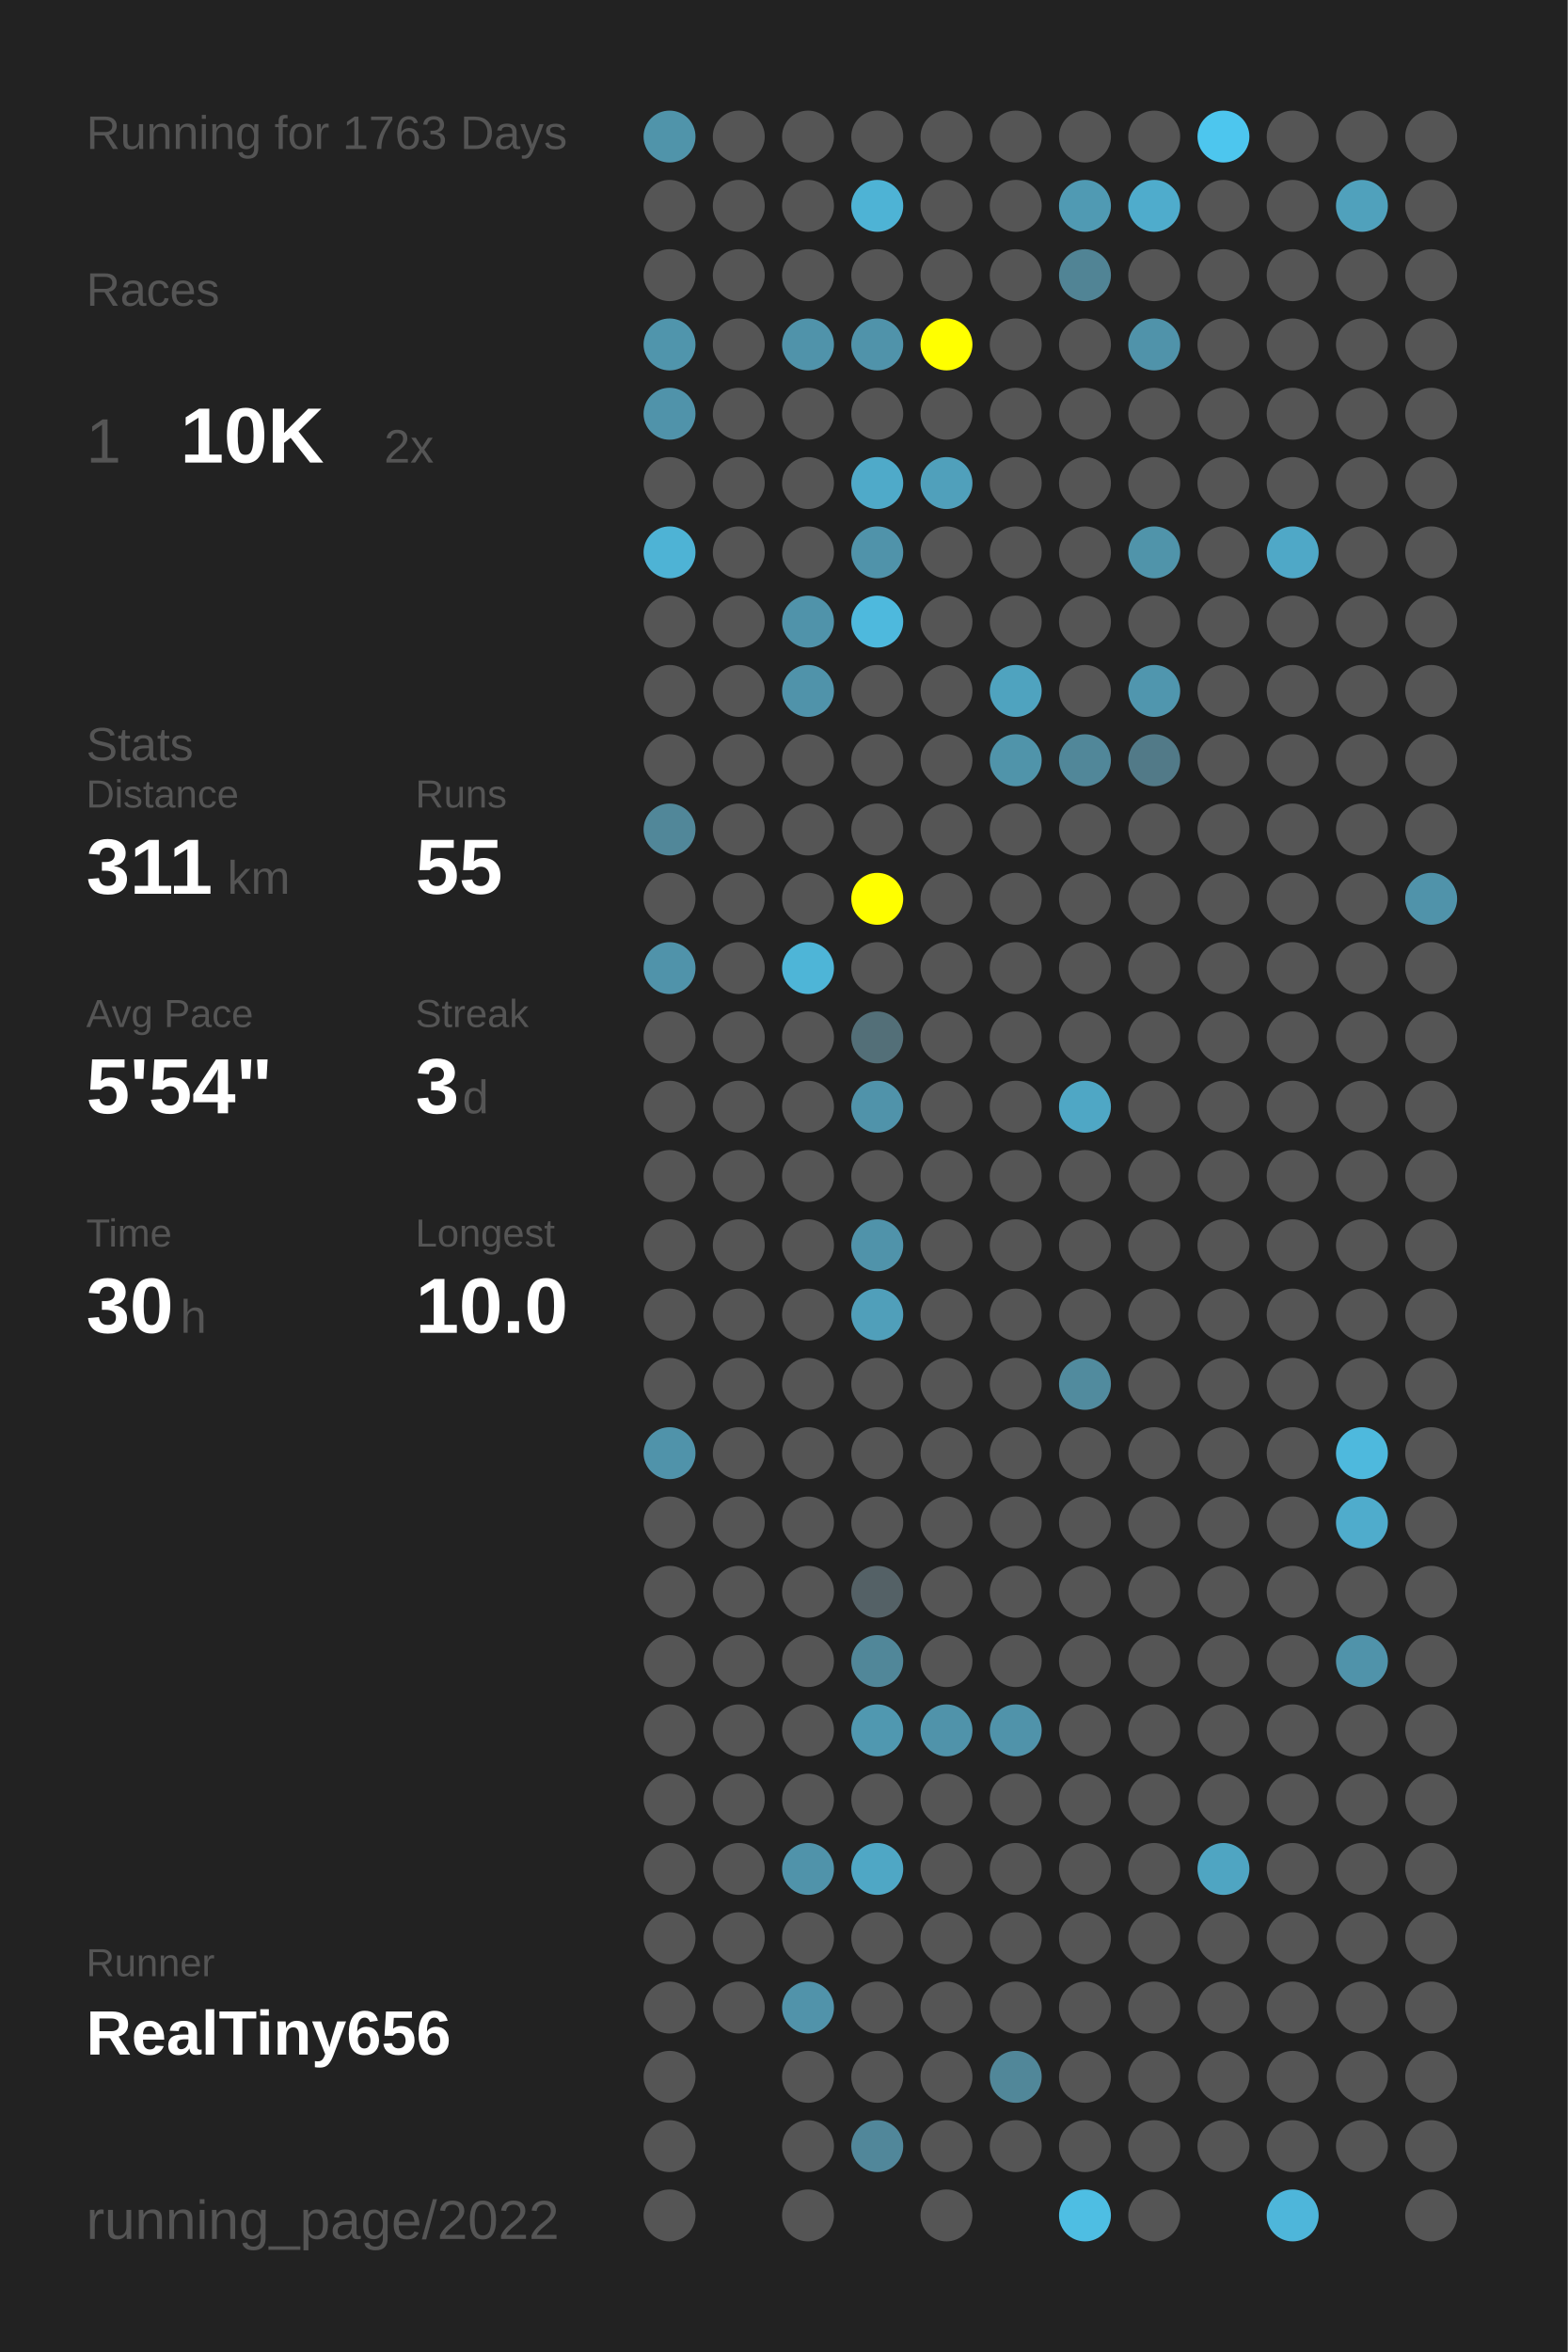
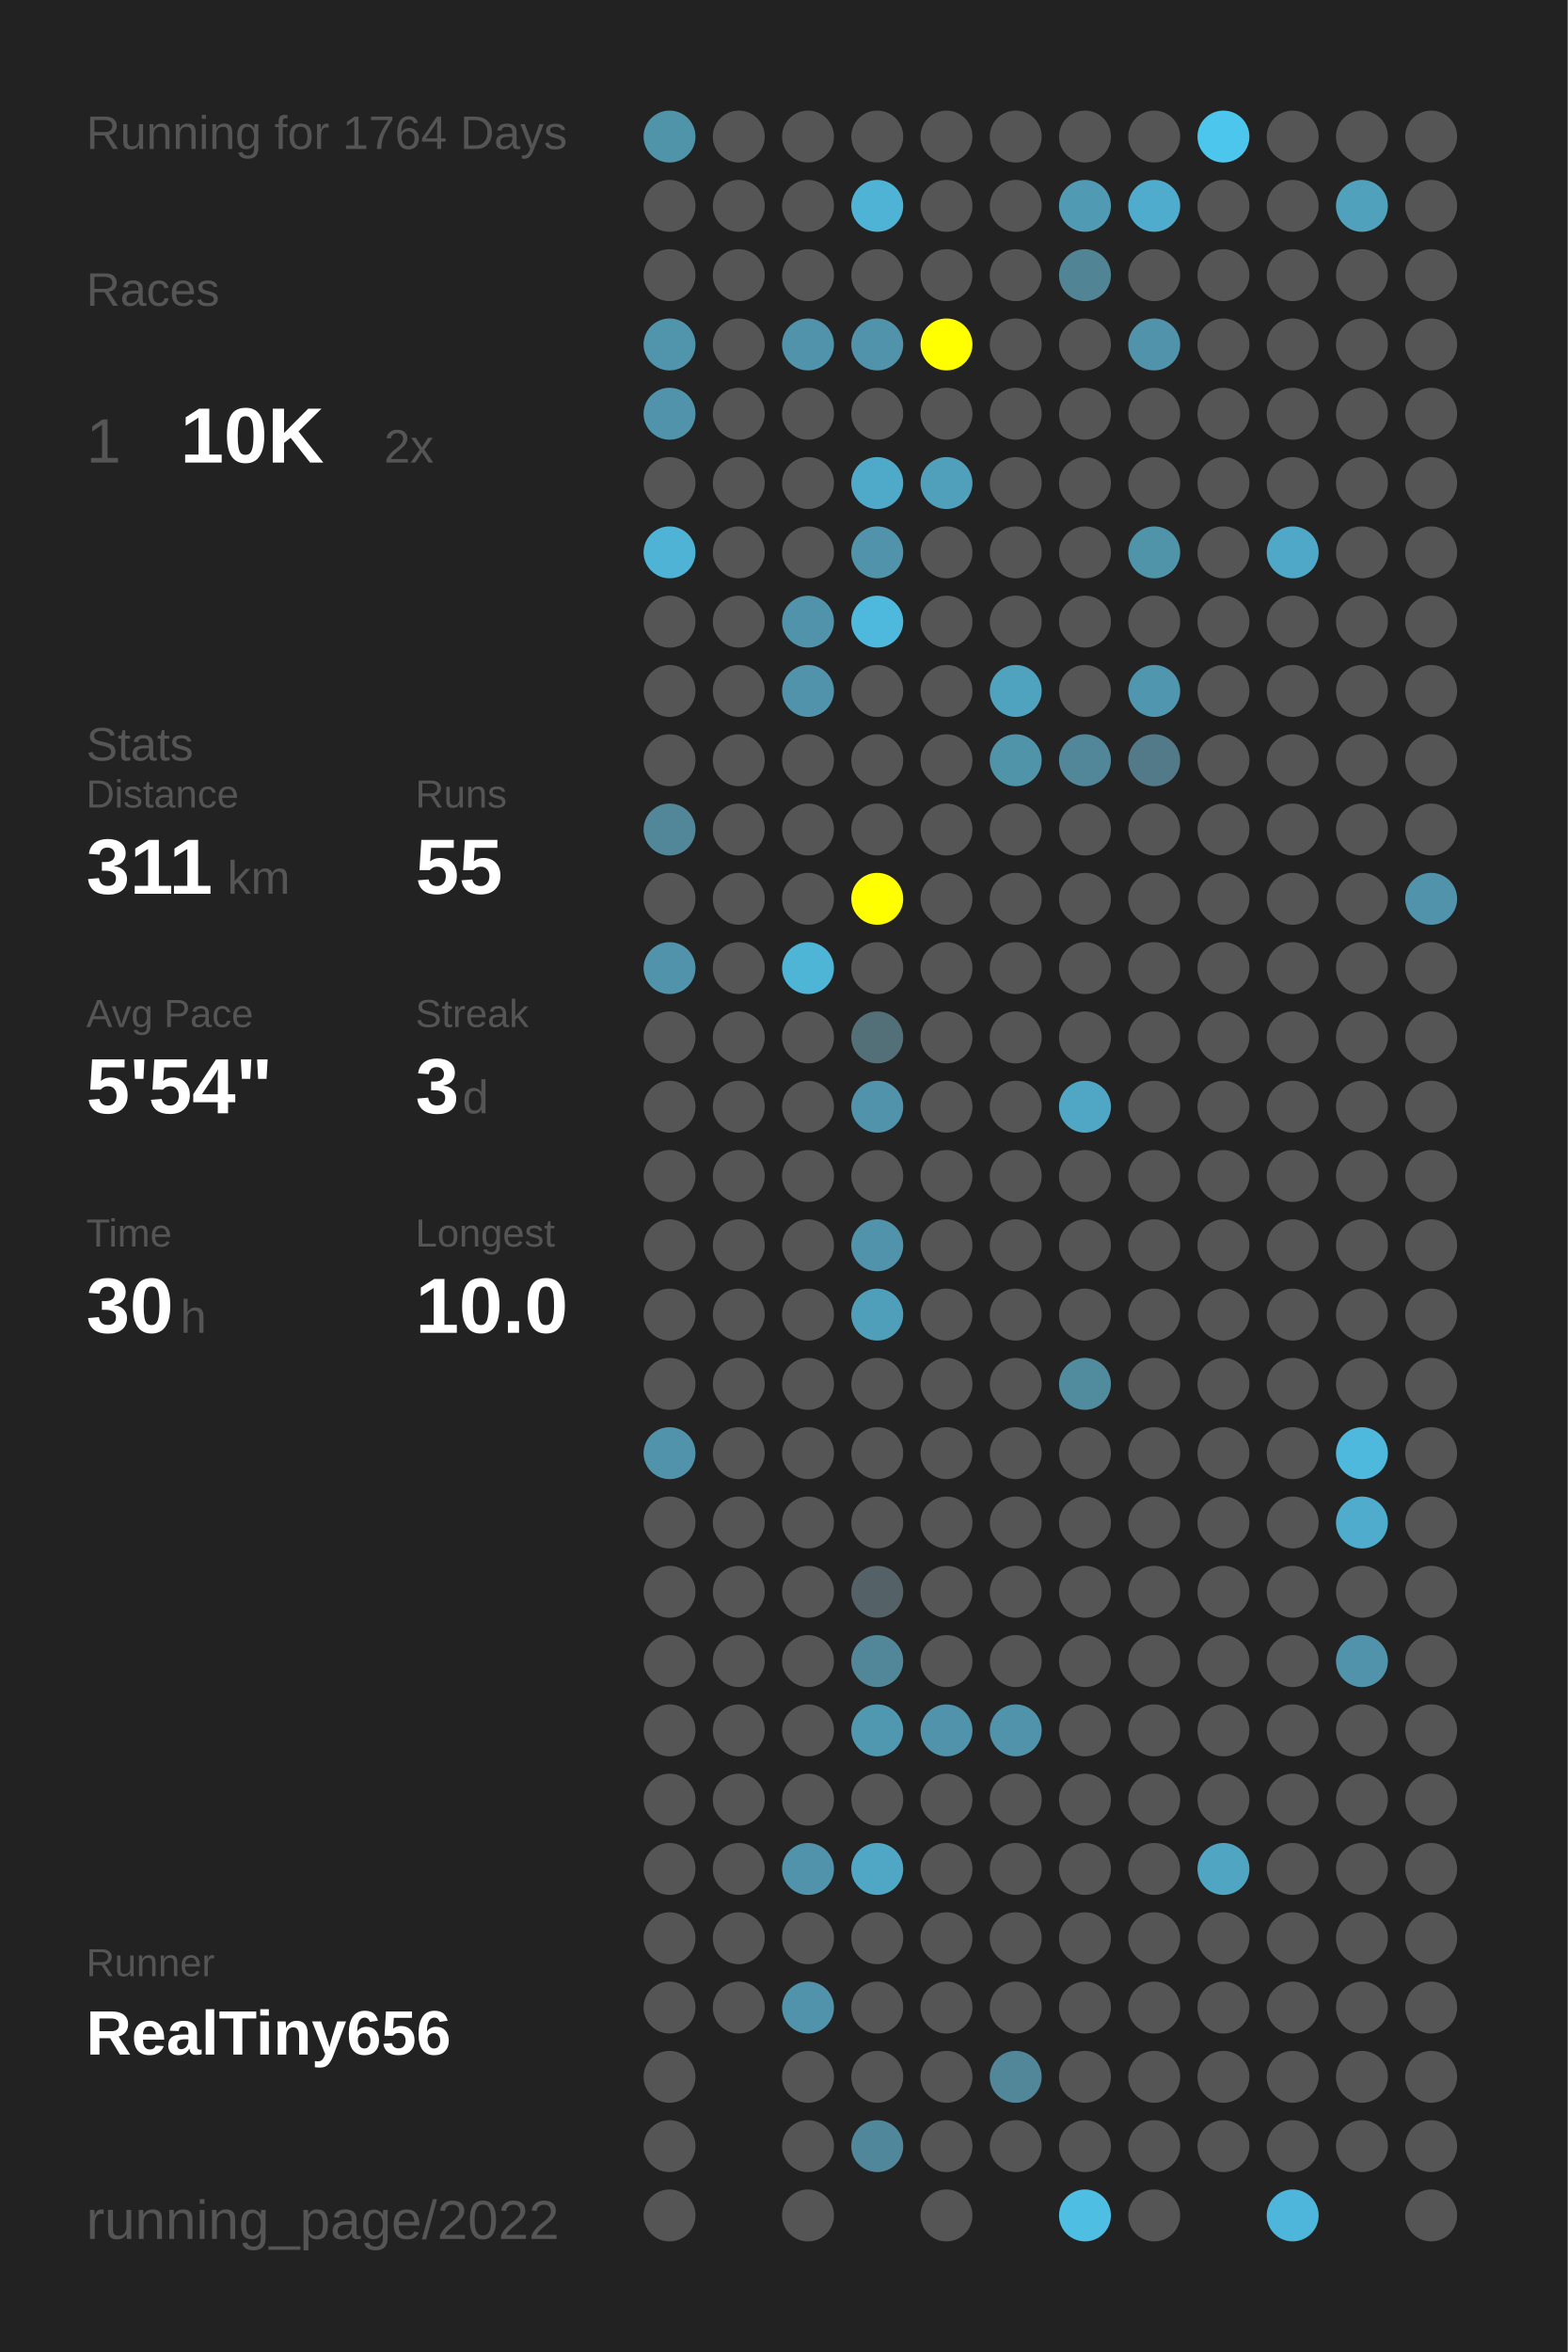
<svg xmlns="http://www.w3.org/2000/svg" baseProfile="full" height="300mm" version="1.1" viewBox="0,0,200,300" width="200mm">
  <defs />
  <rect fill="#222222" height="300" width="200" x="0" y="0" />
-   <text fill="#555555" style="font-size:6px; font-family:Arial;" x="11" y="19">Running for 1763 Days</text>
+   <text fill="#555555" style="font-size:6px; font-family:Arial;" x="11" y="19">Running for 1764 Days</text>
  <text fill="#555555" style="font-size:6px; font-family:Arial;" x="11" y="39">Races</text>
  <text fill="#555555" style="font-size:8px; font-family:Arial;" x="11" y="59">1</text>
  <text fill="#FFFFFF" style="font-size:10px; font-family:Arial; font-weight:bold;" x="23" y="59">10K</text>
  <text fill="#555555" style="font-size:6px; font-family:Arial;" x="49" y="59">2x</text>
  <text fill="#555555" style="font-size:6px; font-family:Arial;" x="11" y="97">Stats</text>
  <text fill="#555555" style="font-size:5px; font-family:Arial;" x="11" y="103">Distance</text>
  <text fill="#FFFFFF" style="font-size:10px; font-family:Arial; font-weight:bold;" x="11" y="114">311</text>
  <text fill="#555555" style="font-size:6px; font-family:Arial;" x="29" y="114">km</text>
  <text fill="#555555" style="font-size:5px; font-family:Arial;" x="53" y="103">Runs</text>
  <text fill="#FFFFFF" style="font-size:10px; font-family:Arial; font-weight:bold;" x="53" y="114">55</text>
  <text fill="#555555" style="font-size:5px; font-family:Arial;" x="11" y="131">Avg Pace</text>
  <text fill="#FFFFFF" style="font-size:10px; font-family:Arial; font-weight:bold;" x="11" y="142">5'54"</text>
  <text fill="#555555" style="font-size:5px; font-family:Arial;" x="53" y="131">Streak</text>
  <text fill="#FFFFFF" style="font-size:10px; font-family:Arial; font-weight:bold;" x="53" y="142">3</text>
  <text fill="#555555" style="font-size:6px; font-family:Arial;" x="59" y="142">d</text>
  <text fill="#555555" style="font-size:5px; font-family:Arial;" x="11" y="159">Time</text>
  <text fill="#FFFFFF" style="font-size:10px; font-family:Arial; font-weight:bold;" x="11" y="170">30</text>
  <text fill="#555555" style="font-size:6px; font-family:Arial;" x="23" y="170">h</text>
  <text fill="#555555" style="font-size:5px; font-family:Arial;" x="53" y="159">Longest</text>
  <text fill="#FFFFFF" style="font-size:10px; font-family:Arial; font-weight:bold;" x="53" y="170">10.0</text>
  <text fill="#555555" style="font-size:5px; font-family:Arial;" x="11" y="252.065">Runner</text>
  <text fill="#FFFFFF" style="font-size:8px; font-family:Arial; font-weight:bold;" x="11" y="262.065">RealTiny656</text>
  <text fill="#555555" style="font-size:7px; font-family:Arial;" x="11" y="285.581">running_page/2022</text>
  <circle cx="85.417" cy="17.419" fill="#5094aa" r="3.312" />
  <circle cx="85.417" cy="26.258" fill="#555555" r="3.312" />
  <circle cx="85.417" cy="35.097" fill="#555555" r="3.312" />
  <circle cx="85.417" cy="43.935" fill="#5095ac" r="3.312" />
  <circle cx="85.417" cy="52.774" fill="#5093aa" r="3.312" />
  <circle cx="85.417" cy="61.613" fill="#555555" r="3.312" />
  <circle cx="85.417" cy="70.452" fill="#4eb3d5" r="3.312" />
  <circle cx="85.417" cy="79.29" fill="#555555" r="3.312" />
  <circle cx="85.417" cy="88.129" fill="#555555" r="3.312" />
  <circle cx="85.417" cy="96.968" fill="#555555" r="3.312" />
  <circle cx="85.417" cy="105.806" fill="#518799" r="3.312" />
  <circle cx="85.417" cy="114.645" fill="#555555" r="3.312" />
  <circle cx="85.417" cy="123.484" fill="#5093aa" r="3.312" />
  <circle cx="85.417" cy="132.323" fill="#555555" r="3.312" />
  <circle cx="85.417" cy="141.161" fill="#555555" r="3.312" />
  <circle cx="85.417" cy="150" fill="#555555" r="3.312" />
  <circle cx="85.417" cy="158.839" fill="#555555" r="3.312" />
  <circle cx="85.417" cy="167.677" fill="#555555" r="3.312" />
  <circle cx="85.417" cy="176.516" fill="#555555" r="3.312" />
  <circle cx="85.417" cy="185.355" fill="#5093aa" r="3.312" />
  <circle cx="85.417" cy="194.194" fill="#555555" r="3.312" />
  <circle cx="85.417" cy="203.032" fill="#555555" r="3.312" />
  <circle cx="85.417" cy="211.871" fill="#555555" r="3.312" />
  <circle cx="85.417" cy="220.71" fill="#555555" r="3.312" />
  <circle cx="85.417" cy="229.548" fill="#555555" r="3.312" />
  <circle cx="85.417" cy="238.387" fill="#555555" r="3.312" />
  <circle cx="85.417" cy="247.226" fill="#555555" r="3.312" />
  <circle cx="85.417" cy="256.065" fill="#555555" r="3.312" />
  <circle cx="85.417" cy="264.903" fill="#555555" r="3.312" />
  <circle cx="85.417" cy="273.742" fill="#555555" r="3.312" />
  <circle cx="85.417" cy="282.581" fill="#555555" r="3.312" />
  <circle cx="94.25" cy="17.419" fill="#555555" r="3.312" />
  <circle cx="94.25" cy="26.258" fill="#555555" r="3.312" />
  <circle cx="94.25" cy="35.097" fill="#555555" r="3.312" />
  <circle cx="94.25" cy="43.935" fill="#555555" r="3.312" />
  <circle cx="94.25" cy="52.774" fill="#555555" r="3.312" />
  <circle cx="94.25" cy="61.613" fill="#555555" r="3.312" />
  <circle cx="94.25" cy="70.452" fill="#555555" r="3.312" />
  <circle cx="94.25" cy="79.29" fill="#555555" r="3.312" />
  <circle cx="94.25" cy="88.129" fill="#555555" r="3.312" />
  <circle cx="94.25" cy="96.968" fill="#555555" r="3.312" />
  <circle cx="94.25" cy="105.806" fill="#555555" r="3.312" />
  <circle cx="94.25" cy="114.645" fill="#555555" r="3.312" />
  <circle cx="94.25" cy="123.484" fill="#555555" r="3.312" />
  <circle cx="94.25" cy="132.323" fill="#555555" r="3.312" />
  <circle cx="94.25" cy="141.161" fill="#555555" r="3.312" />
  <circle cx="94.25" cy="150" fill="#555555" r="3.312" />
  <circle cx="94.25" cy="158.839" fill="#555555" r="3.312" />
  <circle cx="94.25" cy="167.677" fill="#555555" r="3.312" />
  <circle cx="94.25" cy="176.516" fill="#555555" r="3.312" />
  <circle cx="94.25" cy="185.355" fill="#555555" r="3.312" />
  <circle cx="94.25" cy="194.194" fill="#555555" r="3.312" />
  <circle cx="94.25" cy="203.032" fill="#555555" r="3.312" />
  <circle cx="94.25" cy="211.871" fill="#555555" r="3.312" />
  <circle cx="94.25" cy="220.71" fill="#555555" r="3.312" />
  <circle cx="94.25" cy="229.548" fill="#555555" r="3.312" />
  <circle cx="94.25" cy="238.387" fill="#555555" r="3.312" />
  <circle cx="94.25" cy="247.226" fill="#555555" r="3.312" />
  <circle cx="94.25" cy="256.065" fill="#555555" r="3.312" />
  <circle cx="103.083" cy="17.419" fill="#555555" r="3.312" />
  <circle cx="103.083" cy="26.258" fill="#555555" r="3.312" />
  <circle cx="103.083" cy="35.097" fill="#555555" r="3.312" />
  <circle cx="103.083" cy="43.935" fill="#5093aa" r="3.312" />
  <circle cx="103.083" cy="52.774" fill="#555555" r="3.312" />
  <circle cx="103.083" cy="61.613" fill="#555555" r="3.312" />
  <circle cx="103.083" cy="70.452" fill="#555555" r="3.312" />
  <circle cx="103.083" cy="79.29" fill="#5093aa" r="3.312" />
  <circle cx="103.083" cy="88.129" fill="#5093aa" r="3.312" />
  <circle cx="103.083" cy="96.968" fill="#555555" r="3.312" />
  <circle cx="103.083" cy="105.806" fill="#555555" r="3.312" />
  <circle cx="103.083" cy="114.645" fill="#555555" r="3.312" />
  <circle cx="103.083" cy="123.484" fill="#4eb5d7" r="3.312" />
  <circle cx="103.083" cy="132.323" fill="#555555" r="3.312" />
  <circle cx="103.083" cy="141.161" fill="#555555" r="3.312" />
  <circle cx="103.083" cy="150" fill="#555555" r="3.312" />
  <circle cx="103.083" cy="158.839" fill="#555555" r="3.312" />
  <circle cx="103.083" cy="167.677" fill="#555555" r="3.312" />
  <circle cx="103.083" cy="176.516" fill="#555555" r="3.312" />
  <circle cx="103.083" cy="185.355" fill="#555555" r="3.312" />
  <circle cx="103.083" cy="194.194" fill="#555555" r="3.312" />
  <circle cx="103.083" cy="203.032" fill="#555555" r="3.312" />
  <circle cx="103.083" cy="211.871" fill="#555555" r="3.312" />
  <circle cx="103.083" cy="220.71" fill="#555555" r="3.312" />
  <circle cx="103.083" cy="229.548" fill="#555555" r="3.312" />
  <circle cx="103.083" cy="238.387" fill="#5093aa" r="3.312" />
  <circle cx="103.083" cy="247.226" fill="#555555" r="3.312" />
  <circle cx="103.083" cy="256.065" fill="#5193aa" r="3.312" />
  <circle cx="103.083" cy="264.903" fill="#555555" r="3.312" />
  <circle cx="103.083" cy="273.742" fill="#555555" r="3.312" />
  <circle cx="103.083" cy="282.581" fill="#555555" r="3.312" />
  <circle cx="111.917" cy="17.419" fill="#555555" r="3.312" />
  <circle cx="111.917" cy="26.258" fill="#4eb3d5" r="3.312" />
  <circle cx="111.917" cy="35.097" fill="#555555" r="3.312" />
  <circle cx="111.917" cy="43.935" fill="#5093aa" r="3.312" />
  <circle cx="111.917" cy="52.774" fill="#555555" r="3.312" />
  <circle cx="111.917" cy="61.613" fill="#4faac9" r="3.312" />
  <circle cx="111.917" cy="70.452" fill="#5093aa" r="3.312" />
  <circle cx="111.917" cy="79.29" fill="#4eb9dd" r="3.312" />
  <circle cx="111.917" cy="88.129" fill="#555555" r="3.312" />
  <circle cx="111.917" cy="96.968" fill="#555555" r="3.312" />
  <circle cx="111.917" cy="105.806" fill="#555555" r="3.312" />
  <circle cx="111.917" cy="114.645" fill="#FFFF00" r="3.312" />
  <circle cx="111.917" cy="123.484" fill="#555555" r="3.312" />
  <circle cx="111.917" cy="132.323" fill="#536f78" r="3.312" />
  <circle cx="111.917" cy="141.161" fill="#5093aa" r="3.312" />
  <circle cx="111.917" cy="150" fill="#555555" r="3.312" />
  <circle cx="111.917" cy="158.839" fill="#5093aa" r="3.312" />
  <circle cx="111.917" cy="167.677" fill="#509fba" r="3.312" />
  <circle cx="111.917" cy="176.516" fill="#555555" r="3.312" />
  <circle cx="111.917" cy="185.355" fill="#555555" r="3.312" />
  <circle cx="111.917" cy="194.194" fill="#555555" r="3.312" />
  <circle cx="111.917" cy="203.032" fill="#546166" r="3.312" />
  <circle cx="111.917" cy="211.871" fill="#518799" r="3.312" />
  <circle cx="111.917" cy="220.71" fill="#5098b0" r="3.312" />
  <circle cx="111.917" cy="229.548" fill="#555555" r="3.312" />
  <circle cx="111.917" cy="238.387" fill="#4fa7c5" r="3.312" />
  <circle cx="111.917" cy="247.226" fill="#555555" r="3.312" />
  <circle cx="111.917" cy="256.065" fill="#555555" r="3.312" />
  <circle cx="111.917" cy="264.903" fill="#555555" r="3.312" />
  <circle cx="111.917" cy="273.742" fill="#51879a" r="3.312" />
  <circle cx="120.75" cy="17.419" fill="#555555" r="3.312" />
  <circle cx="120.75" cy="26.258" fill="#555555" r="3.312" />
  <circle cx="120.75" cy="35.097" fill="#555555" r="3.312" />
  <circle cx="120.75" cy="43.935" fill="#FFFF00" r="3.312" />
  <circle cx="120.75" cy="52.774" fill="#555555" r="3.312" />
  <circle cx="120.75" cy="61.613" fill="#50a0bb" r="3.312" />
  <circle cx="120.75" cy="70.452" fill="#555555" r="3.312" />
  <circle cx="120.75" cy="79.29" fill="#555555" r="3.312" />
  <circle cx="120.75" cy="88.129" fill="#555555" r="3.312" />
  <circle cx="120.75" cy="96.968" fill="#555555" r="3.312" />
  <circle cx="120.75" cy="105.806" fill="#555555" r="3.312" />
  <circle cx="120.75" cy="114.645" fill="#555555" r="3.312" />
  <circle cx="120.75" cy="123.484" fill="#555555" r="3.312" />
  <circle cx="120.75" cy="132.323" fill="#555555" r="3.312" />
  <circle cx="120.75" cy="141.161" fill="#555555" r="3.312" />
  <circle cx="120.75" cy="150" fill="#555555" r="3.312" />
  <circle cx="120.75" cy="158.839" fill="#555555" r="3.312" />
  <circle cx="120.75" cy="167.677" fill="#555555" r="3.312" />
  <circle cx="120.75" cy="176.516" fill="#555555" r="3.312" />
  <circle cx="120.75" cy="185.355" fill="#555555" r="3.312" />
  <circle cx="120.75" cy="194.194" fill="#555555" r="3.312" />
  <circle cx="120.75" cy="203.032" fill="#555555" r="3.312" />
  <circle cx="120.75" cy="211.871" fill="#555555" r="3.312" />
  <circle cx="120.75" cy="220.71" fill="#5093aa" r="3.312" />
  <circle cx="120.75" cy="229.548" fill="#555555" r="3.312" />
  <circle cx="120.75" cy="238.387" fill="#555555" r="3.312" />
  <circle cx="120.75" cy="247.226" fill="#555555" r="3.312" />
  <circle cx="120.75" cy="256.065" fill="#555555" r="3.312" />
  <circle cx="120.75" cy="264.903" fill="#555555" r="3.312" />
  <circle cx="120.75" cy="273.742" fill="#555555" r="3.312" />
  <circle cx="120.75" cy="282.581" fill="#555555" r="3.312" />
  <circle cx="129.583" cy="17.419" fill="#555555" r="3.312" />
  <circle cx="129.583" cy="26.258" fill="#555555" r="3.312" />
  <circle cx="129.583" cy="35.097" fill="#555555" r="3.312" />
  <circle cx="129.583" cy="43.935" fill="#555555" r="3.312" />
  <circle cx="129.583" cy="52.774" fill="#555555" r="3.312" />
  <circle cx="129.583" cy="61.613" fill="#555555" r="3.312" />
  <circle cx="129.583" cy="70.452" fill="#555555" r="3.312" />
  <circle cx="129.583" cy="79.29" fill="#555555" r="3.312" />
  <circle cx="129.583" cy="88.129" fill="#4fa3bf" r="3.312" />
  <circle cx="129.583" cy="96.968" fill="#5094aa" r="3.312" />
  <circle cx="129.583" cy="105.806" fill="#555555" r="3.312" />
  <circle cx="129.583" cy="114.645" fill="#555555" r="3.312" />
  <circle cx="129.583" cy="123.484" fill="#555555" r="3.312" />
  <circle cx="129.583" cy="132.323" fill="#555555" r="3.312" />
  <circle cx="129.583" cy="141.161" fill="#555555" r="3.312" />
  <circle cx="129.583" cy="150" fill="#555555" r="3.312" />
  <circle cx="129.583" cy="158.839" fill="#555555" r="3.312" />
  <circle cx="129.583" cy="167.677" fill="#555555" r="3.312" />
  <circle cx="129.583" cy="176.516" fill="#555555" r="3.312" />
  <circle cx="129.583" cy="185.355" fill="#555555" r="3.312" />
  <circle cx="129.583" cy="194.194" fill="#555555" r="3.312" />
  <circle cx="129.583" cy="203.032" fill="#555555" r="3.312" />
  <circle cx="129.583" cy="211.871" fill="#555555" r="3.312" />
  <circle cx="129.583" cy="220.71" fill="#5093aa" r="3.312" />
  <circle cx="129.583" cy="229.548" fill="#555555" r="3.312" />
  <circle cx="129.583" cy="238.387" fill="#555555" r="3.312" />
  <circle cx="129.583" cy="247.226" fill="#555555" r="3.312" />
  <circle cx="129.583" cy="256.065" fill="#555555" r="3.312" />
  <circle cx="129.583" cy="264.903" fill="#518799" r="3.312" />
  <circle cx="129.583" cy="273.742" fill="#555555" r="3.312" />
  <circle cx="138.417" cy="17.419" fill="#555555" r="3.312" />
  <circle cx="138.417" cy="26.258" fill="#509ab3" r="3.312" />
  <circle cx="138.417" cy="35.097" fill="#518495" r="3.312" />
  <circle cx="138.417" cy="43.935" fill="#555555" r="3.312" />
  <circle cx="138.417" cy="52.774" fill="#555555" r="3.312" />
  <circle cx="138.417" cy="61.613" fill="#555555" r="3.312" />
  <circle cx="138.417" cy="70.452" fill="#555555" r="3.312" />
  <circle cx="138.417" cy="79.29" fill="#555555" r="3.312" />
  <circle cx="138.417" cy="88.129" fill="#555555" r="3.312" />
  <circle cx="138.417" cy="96.968" fill="#518799" r="3.312" />
  <circle cx="138.417" cy="105.806" fill="#555555" r="3.312" />
  <circle cx="138.417" cy="114.645" fill="#555555" r="3.312" />
  <circle cx="138.417" cy="123.484" fill="#555555" r="3.312" />
  <circle cx="138.417" cy="132.323" fill="#555555" r="3.312" />
  <circle cx="138.417" cy="141.161" fill="#4fa7c5" r="3.312" />
  <circle cx="138.417" cy="150" fill="#555555" r="3.312" />
  <circle cx="138.417" cy="158.839" fill="#555555" r="3.312" />
  <circle cx="138.417" cy="167.677" fill="#555555" r="3.312" />
  <circle cx="138.417" cy="176.516" fill="#518b9e" r="3.312" />
  <circle cx="138.417" cy="185.355" fill="#555555" r="3.312" />
  <circle cx="138.417" cy="194.194" fill="#555555" r="3.312" />
  <circle cx="138.417" cy="203.032" fill="#555555" r="3.312" />
  <circle cx="138.417" cy="211.871" fill="#555555" r="3.312" />
  <circle cx="138.417" cy="220.71" fill="#555555" r="3.312" />
  <circle cx="138.417" cy="229.548" fill="#555555" r="3.312" />
  <circle cx="138.417" cy="238.387" fill="#555555" r="3.312" />
  <circle cx="138.417" cy="247.226" fill="#555555" r="3.312" />
  <circle cx="138.417" cy="256.065" fill="#555555" r="3.312" />
  <circle cx="138.417" cy="264.903" fill="#555555" r="3.312" />
  <circle cx="138.417" cy="273.742" fill="#555555" r="3.312" />
  <circle cx="138.417" cy="282.581" fill="#4ebee3" r="3.312" />
  <circle cx="147.25" cy="17.419" fill="#555555" r="3.312" />
  <circle cx="147.25" cy="26.258" fill="#4faccc" r="3.312" />
  <circle cx="147.25" cy="35.097" fill="#555555" r="3.312" />
  <circle cx="147.25" cy="43.935" fill="#5093aa" r="3.312" />
  <circle cx="147.25" cy="52.774" fill="#555555" r="3.312" />
  <circle cx="147.25" cy="61.613" fill="#555555" r="3.312" />
  <circle cx="147.25" cy="70.452" fill="#5094aa" r="3.312" />
  <circle cx="147.25" cy="79.29" fill="#555555" r="3.312" />
  <circle cx="147.25" cy="88.129" fill="#5096ae" r="3.312" />
  <circle cx="147.25" cy="96.968" fill="#527a88" r="3.312" />
  <circle cx="147.25" cy="105.806" fill="#555555" r="3.312" />
  <circle cx="147.25" cy="114.645" fill="#555555" r="3.312" />
  <circle cx="147.25" cy="123.484" fill="#555555" r="3.312" />
  <circle cx="147.25" cy="132.323" fill="#555555" r="3.312" />
  <circle cx="147.25" cy="141.161" fill="#555555" r="3.312" />
  <circle cx="147.25" cy="150" fill="#555555" r="3.312" />
  <circle cx="147.25" cy="158.839" fill="#555555" r="3.312" />
  <circle cx="147.25" cy="167.677" fill="#555555" r="3.312" />
  <circle cx="147.25" cy="176.516" fill="#555555" r="3.312" />
  <circle cx="147.25" cy="185.355" fill="#555555" r="3.312" />
  <circle cx="147.25" cy="194.194" fill="#555555" r="3.312" />
  <circle cx="147.25" cy="203.032" fill="#555555" r="3.312" />
  <circle cx="147.25" cy="211.871" fill="#555555" r="3.312" />
  <circle cx="147.25" cy="220.71" fill="#555555" r="3.312" />
  <circle cx="147.25" cy="229.548" fill="#555555" r="3.312" />
  <circle cx="147.25" cy="238.387" fill="#555555" r="3.312" />
  <circle cx="147.25" cy="247.226" fill="#555555" r="3.312" />
  <circle cx="147.25" cy="256.065" fill="#555555" r="3.312" />
  <circle cx="147.25" cy="264.903" fill="#555555" r="3.312" />
  <circle cx="147.25" cy="273.742" fill="#555555" r="3.312" />
  <circle cx="147.25" cy="282.581" fill="#555555" r="3.312" />
  <circle cx="156.083" cy="17.419" fill="#4dc6ee" r="3.312" />
  <circle cx="156.083" cy="26.258" fill="#555555" r="3.312" />
  <circle cx="156.083" cy="35.097" fill="#555555" r="3.312" />
  <circle cx="156.083" cy="43.935" fill="#555555" r="3.312" />
  <circle cx="156.083" cy="52.774" fill="#555555" r="3.312" />
  <circle cx="156.083" cy="61.613" fill="#555555" r="3.312" />
  <circle cx="156.083" cy="70.452" fill="#555555" r="3.312" />
  <circle cx="156.083" cy="79.29" fill="#555555" r="3.312" />
  <circle cx="156.083" cy="88.129" fill="#555555" r="3.312" />
  <circle cx="156.083" cy="96.968" fill="#555555" r="3.312" />
  <circle cx="156.083" cy="105.806" fill="#555555" r="3.312" />
  <circle cx="156.083" cy="114.645" fill="#555555" r="3.312" />
  <circle cx="156.083" cy="123.484" fill="#555555" r="3.312" />
  <circle cx="156.083" cy="132.323" fill="#555555" r="3.312" />
  <circle cx="156.083" cy="141.161" fill="#555555" r="3.312" />
  <circle cx="156.083" cy="150" fill="#555555" r="3.312" />
  <circle cx="156.083" cy="158.839" fill="#555555" r="3.312" />
  <circle cx="156.083" cy="167.677" fill="#555555" r="3.312" />
  <circle cx="156.083" cy="176.516" fill="#555555" r="3.312" />
  <circle cx="156.083" cy="185.355" fill="#555555" r="3.312" />
  <circle cx="156.083" cy="194.194" fill="#555555" r="3.312" />
  <circle cx="156.083" cy="203.032" fill="#555555" r="3.312" />
  <circle cx="156.083" cy="211.871" fill="#555555" r="3.312" />
  <circle cx="156.083" cy="220.71" fill="#555555" r="3.312" />
  <circle cx="156.083" cy="229.548" fill="#555555" r="3.312" />
  <circle cx="156.083" cy="238.387" fill="#4fa5c2" r="3.312" />
  <circle cx="156.083" cy="247.226" fill="#555555" r="3.312" />
  <circle cx="156.083" cy="256.065" fill="#555555" r="3.312" />
  <circle cx="156.083" cy="264.903" fill="#555555" r="3.312" />
  <circle cx="156.083" cy="273.742" fill="#555555" r="3.312" />
  <circle cx="164.917" cy="17.419" fill="#555555" r="3.312" />
  <circle cx="164.917" cy="26.258" fill="#555555" r="3.312" />
  <circle cx="164.917" cy="35.097" fill="#555555" r="3.312" />
  <circle cx="164.917" cy="43.935" fill="#555555" r="3.312" />
  <circle cx="164.917" cy="52.774" fill="#555555" r="3.312" />
  <circle cx="164.917" cy="61.613" fill="#555555" r="3.312" />
  <circle cx="164.917" cy="70.452" fill="#4fa8c7" r="3.312" />
  <circle cx="164.917" cy="79.29" fill="#555555" r="3.312" />
  <circle cx="164.917" cy="88.129" fill="#555555" r="3.312" />
  <circle cx="164.917" cy="96.968" fill="#555555" r="3.312" />
  <circle cx="164.917" cy="105.806" fill="#555555" r="3.312" />
  <circle cx="164.917" cy="114.645" fill="#555555" r="3.312" />
  <circle cx="164.917" cy="123.484" fill="#555555" r="3.312" />
  <circle cx="164.917" cy="132.323" fill="#555555" r="3.312" />
  <circle cx="164.917" cy="141.161" fill="#555555" r="3.312" />
  <circle cx="164.917" cy="150" fill="#555555" r="3.312" />
  <circle cx="164.917" cy="158.839" fill="#555555" r="3.312" />
  <circle cx="164.917" cy="167.677" fill="#555555" r="3.312" />
  <circle cx="164.917" cy="176.516" fill="#555555" r="3.312" />
  <circle cx="164.917" cy="185.355" fill="#555555" r="3.312" />
  <circle cx="164.917" cy="194.194" fill="#555555" r="3.312" />
  <circle cx="164.917" cy="203.032" fill="#555555" r="3.312" />
  <circle cx="164.917" cy="211.871" fill="#555555" r="3.312" />
  <circle cx="164.917" cy="220.71" fill="#555555" r="3.312" />
  <circle cx="164.917" cy="229.548" fill="#555555" r="3.312" />
  <circle cx="164.917" cy="238.387" fill="#555555" r="3.312" />
  <circle cx="164.917" cy="247.226" fill="#555555" r="3.312" />
  <circle cx="164.917" cy="256.065" fill="#555555" r="3.312" />
  <circle cx="164.917" cy="264.903" fill="#555555" r="3.312" />
  <circle cx="164.917" cy="273.742" fill="#555555" r="3.312" />
  <circle cx="164.917" cy="282.581" fill="#4eb6da" r="3.312" />
  <circle cx="173.75" cy="17.419" fill="#555555" r="3.312" />
  <circle cx="173.75" cy="26.258" fill="#50a1bc" r="3.312" />
  <circle cx="173.75" cy="35.097" fill="#555555" r="3.312" />
  <circle cx="173.75" cy="43.935" fill="#555555" r="3.312" />
  <circle cx="173.75" cy="52.774" fill="#555555" r="3.312" />
  <circle cx="173.75" cy="61.613" fill="#555555" r="3.312" />
  <circle cx="173.75" cy="70.452" fill="#555555" r="3.312" />
  <circle cx="173.75" cy="79.29" fill="#555555" r="3.312" />
  <circle cx="173.75" cy="88.129" fill="#555555" r="3.312" />
  <circle cx="173.75" cy="96.968" fill="#555555" r="3.312" />
  <circle cx="173.75" cy="105.806" fill="#555555" r="3.312" />
  <circle cx="173.75" cy="114.645" fill="#555555" r="3.312" />
  <circle cx="173.75" cy="123.484" fill="#555555" r="3.312" />
  <circle cx="173.75" cy="132.323" fill="#555555" r="3.312" />
  <circle cx="173.75" cy="141.161" fill="#555555" r="3.312" />
  <circle cx="173.75" cy="150" fill="#555555" r="3.312" />
  <circle cx="173.75" cy="158.839" fill="#555555" r="3.312" />
  <circle cx="173.75" cy="167.677" fill="#555555" r="3.312" />
  <circle cx="173.75" cy="176.516" fill="#555555" r="3.312" />
  <circle cx="173.75" cy="185.355" fill="#4eb9dd" r="3.312" />
  <circle cx="173.75" cy="194.194" fill="#4faccc" r="3.312" />
  <circle cx="173.75" cy="203.032" fill="#555555" r="3.312" />
  <circle cx="173.75" cy="211.871" fill="#5093aa" r="3.312" />
  <circle cx="173.75" cy="220.71" fill="#555555" r="3.312" />
  <circle cx="173.75" cy="229.548" fill="#555555" r="3.312" />
  <circle cx="173.75" cy="238.387" fill="#555555" r="3.312" />
  <circle cx="173.75" cy="247.226" fill="#555555" r="3.312" />
  <circle cx="173.75" cy="256.065" fill="#555555" r="3.312" />
  <circle cx="173.75" cy="264.903" fill="#555555" r="3.312" />
  <circle cx="173.75" cy="273.742" fill="#555555" r="3.312" />
  <circle cx="182.583" cy="17.419" fill="#555555" r="3.312" />
  <circle cx="182.583" cy="26.258" fill="#555555" r="3.312" />
  <circle cx="182.583" cy="35.097" fill="#555555" r="3.312" />
  <circle cx="182.583" cy="43.935" fill="#555555" r="3.312" />
  <circle cx="182.583" cy="52.774" fill="#555555" r="3.312" />
  <circle cx="182.583" cy="61.613" fill="#555555" r="3.312" />
  <circle cx="182.583" cy="70.452" fill="#555555" r="3.312" />
  <circle cx="182.583" cy="79.29" fill="#555555" r="3.312" />
  <circle cx="182.583" cy="88.129" fill="#555555" r="3.312" />
  <circle cx="182.583" cy="96.968" fill="#555555" r="3.312" />
  <circle cx="182.583" cy="105.806" fill="#555555" r="3.312" />
  <circle cx="182.583" cy="114.645" fill="#5093aa" r="3.312" />
  <circle cx="182.583" cy="123.484" fill="#555555" r="3.312" />
  <circle cx="182.583" cy="132.323" fill="#555555" r="3.312" />
  <circle cx="182.583" cy="141.161" fill="#555555" r="3.312" />
  <circle cx="182.583" cy="150" fill="#555555" r="3.312" />
  <circle cx="182.583" cy="158.839" fill="#555555" r="3.312" />
  <circle cx="182.583" cy="167.677" fill="#555555" r="3.312" />
  <circle cx="182.583" cy="176.516" fill="#555555" r="3.312" />
  <circle cx="182.583" cy="185.355" fill="#555555" r="3.312" />
  <circle cx="182.583" cy="194.194" fill="#555555" r="3.312" />
  <circle cx="182.583" cy="203.032" fill="#555555" r="3.312" />
  <circle cx="182.583" cy="211.871" fill="#555555" r="3.312" />
  <circle cx="182.583" cy="220.71" fill="#555555" r="3.312" />
  <circle cx="182.583" cy="229.548" fill="#555555" r="3.312" />
  <circle cx="182.583" cy="238.387" fill="#555555" r="3.312" />
  <circle cx="182.583" cy="247.226" fill="#555555" r="3.312" />
  <circle cx="182.583" cy="256.065" fill="#555555" r="3.312" />
  <circle cx="182.583" cy="264.903" fill="#555555" r="3.312" />
  <circle cx="182.583" cy="273.742" fill="#555555" r="3.312" />
  <circle cx="182.583" cy="282.581" fill="#555555" r="3.312" />
</svg>
